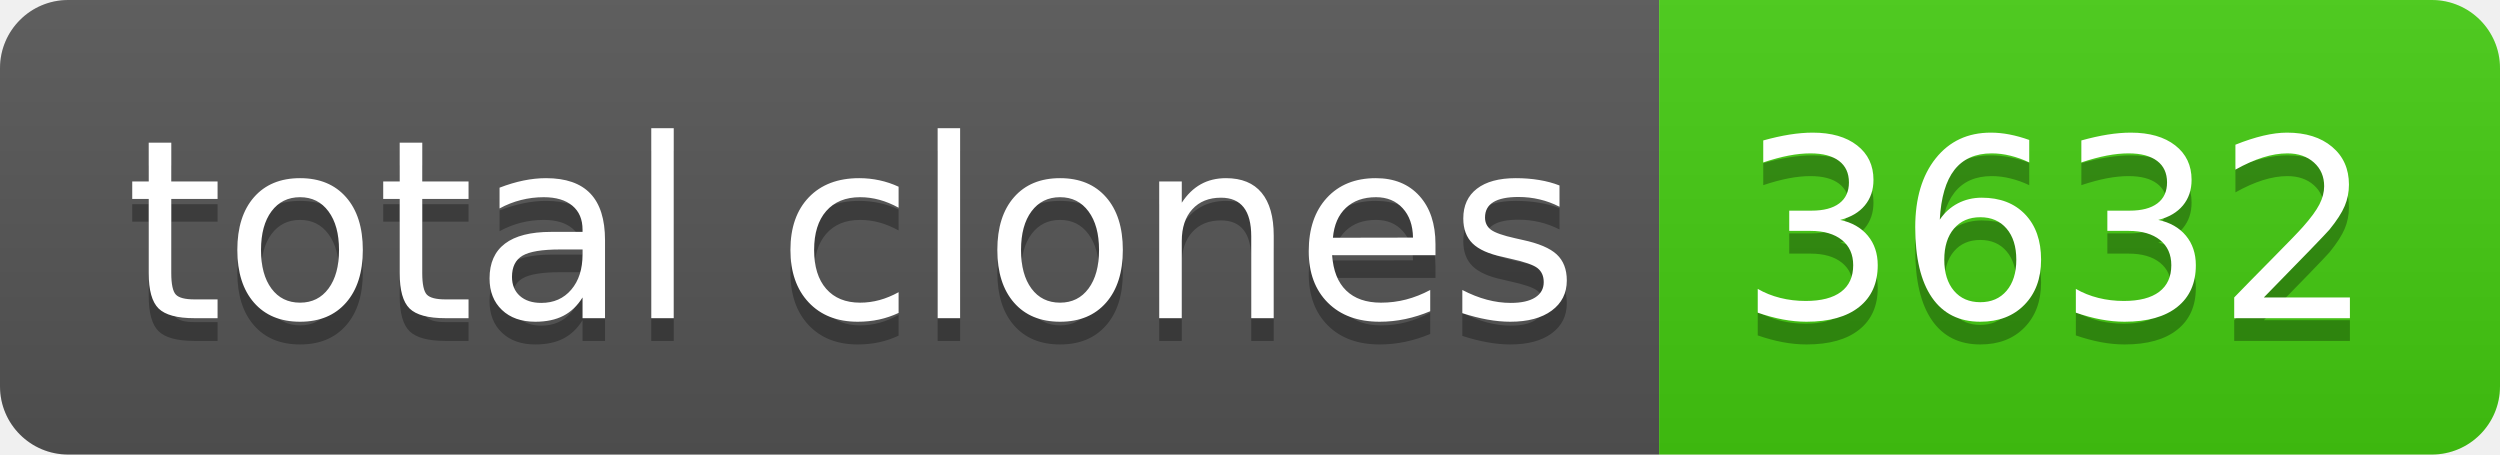
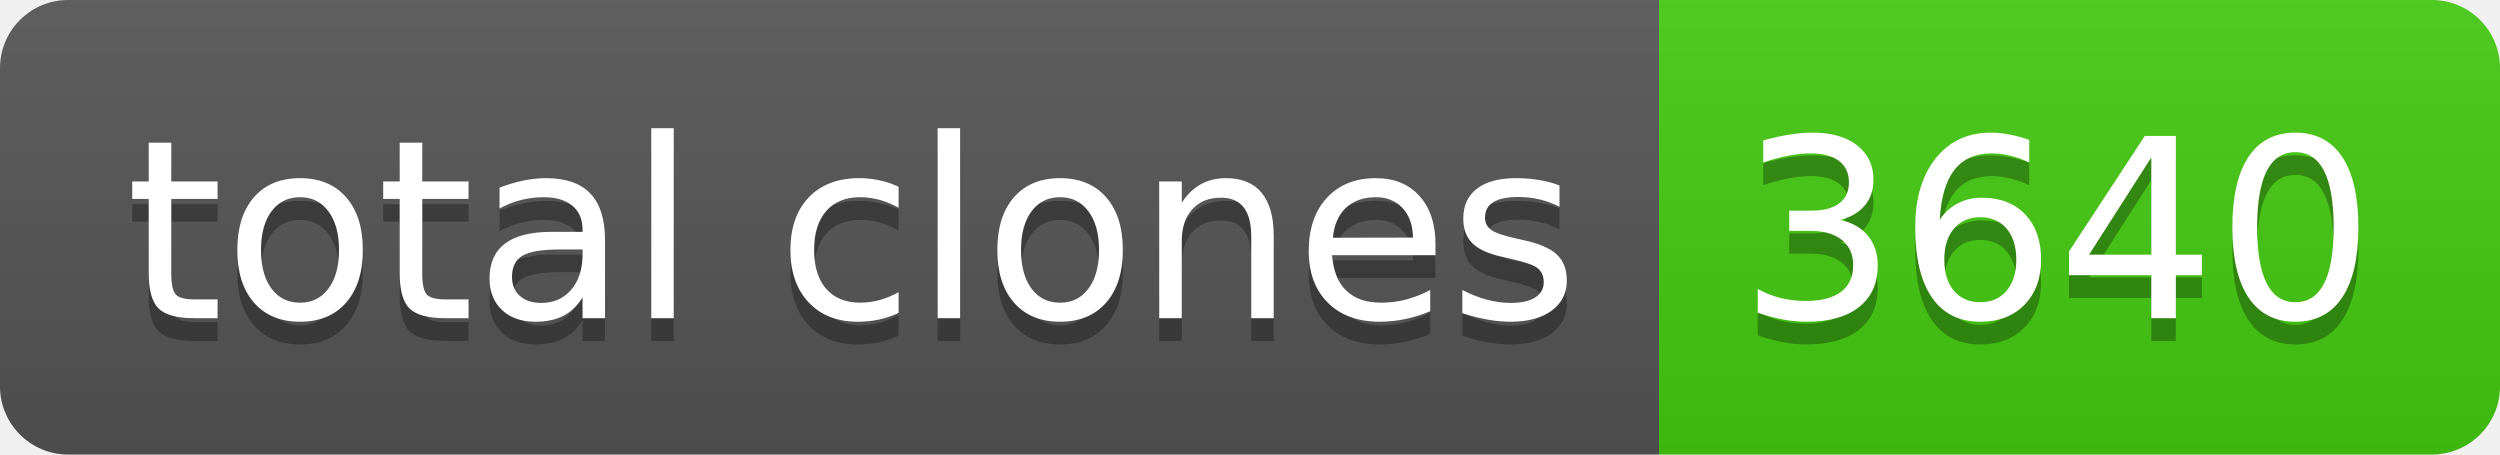
- <svg xmlns="http://www.w3.org/2000/svg" width="110" height="20" role="img" aria-label="total clones: 3632">
+ <svg xmlns="http://www.w3.org/2000/svg" width="110" height="20" role="img" aria-label="total clones: 3640">
  <linearGradient id="s" x2="0" y2="100%">
    <stop offset="0" stop-color="#bbb" stop-opacity=".1" />
    <stop offset="1" stop-opacity=".1" />
  </linearGradient>
  <clipPath id="r">
    <rect width="110" height="20" rx="3" fill="#fff" />
  </clipPath>
  <g clip-path="url(#r)">
    <rect width="73" height="20" fill="#555" />
    <rect x="73" width="37" height="20" fill="#4c1" />
    <rect width="110" height="20" fill="url(#s)" />
  </g>
  <g fill="#fff" text-anchor="middle" font-family="Verdana,Geneva,DejaVu Sans,sans-serif" text-rendering="geometricPrecision" font-size="110">
    <text aria-hidden="true" x="375" y="150" fill="#010101" fill-opacity=".3" transform="scale(.1)" textLength="630">total clones</text>
    <text x="375" y="140" transform="scale(.1)" fill="#fff" textLength="630">total clones</text>
-     <text aria-hidden="true" x="905" y="150" fill="#010101" fill-opacity=".3" transform="scale(.1)" textLength="270">3632</text>
-     <text x="905" y="140" transform="scale(.1)" fill="#fff" textLength="270">3632</text>
+     <text aria-hidden="true" x="905" y="150" fill="#010101" fill-opacity=".3" transform="scale(.1)" textLength="270">3640</text>
+     <text x="905" y="140" transform="scale(.1)" fill="#fff" textLength="270">3640</text>
  </g>
</svg>
